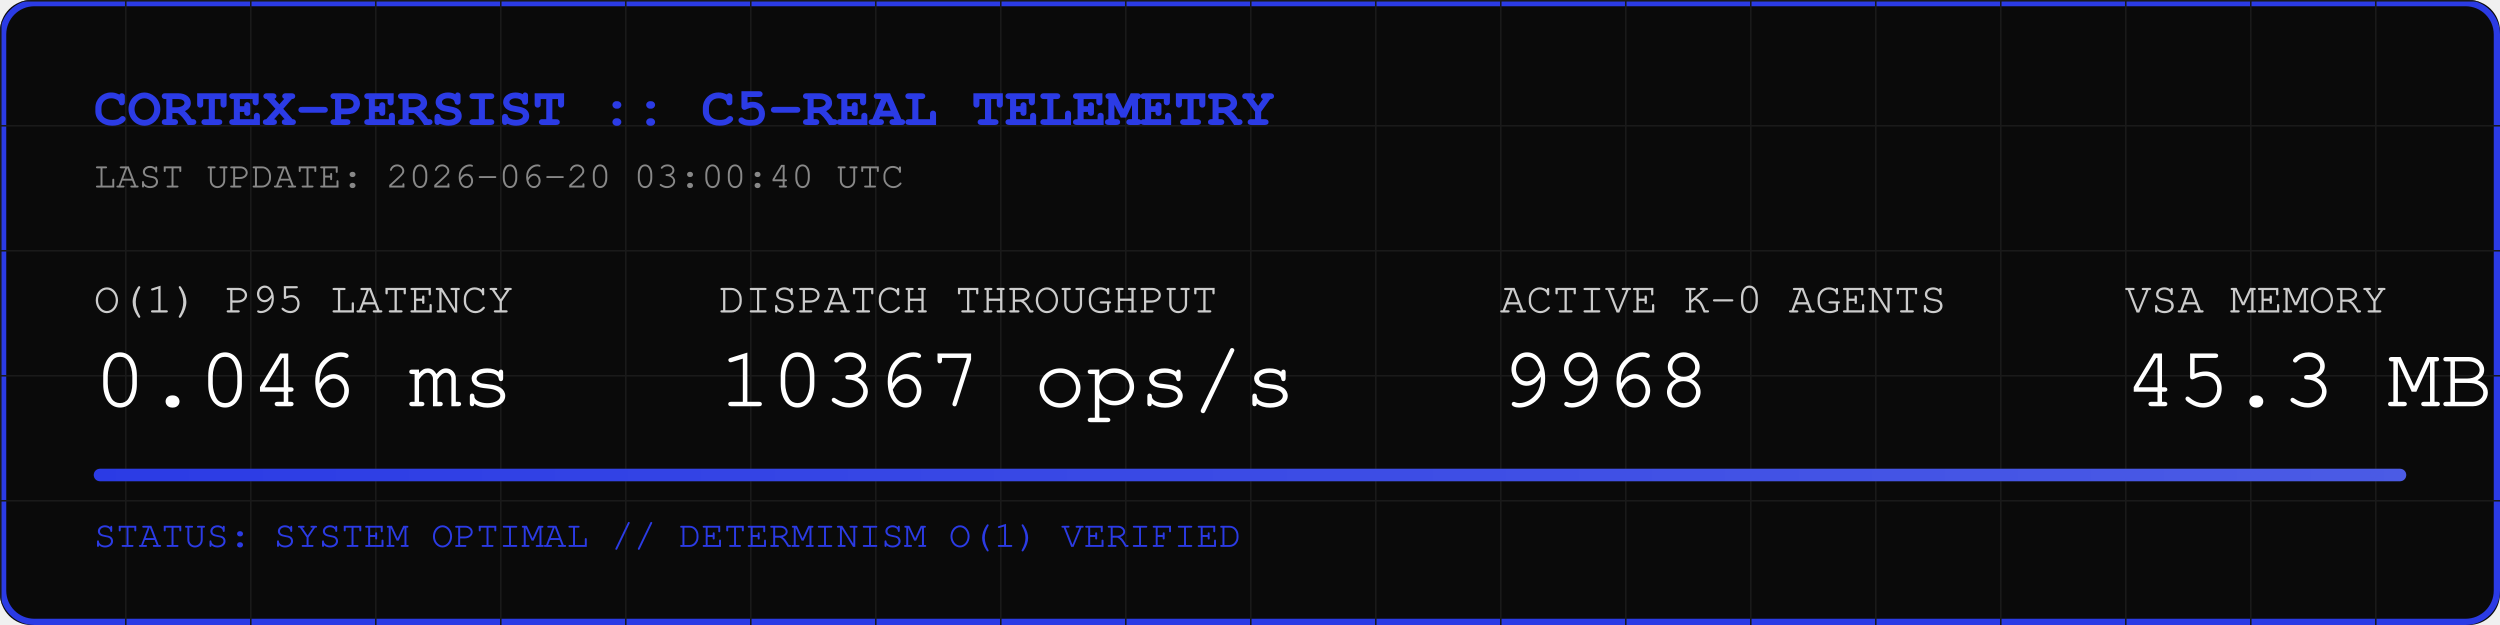
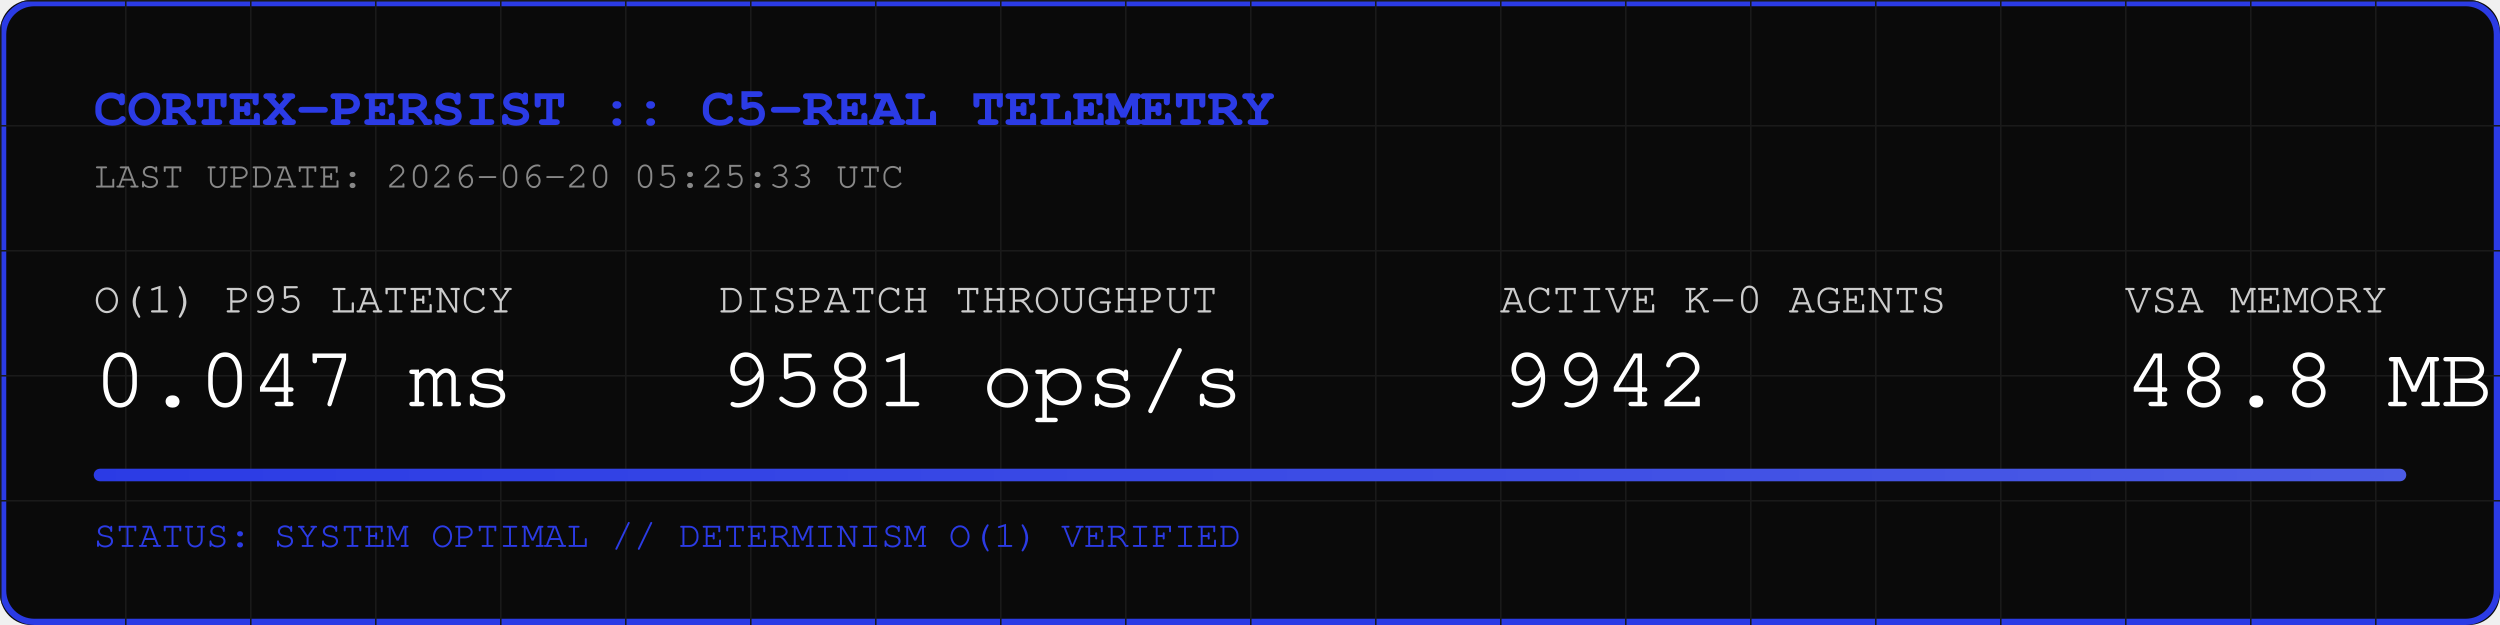
<svg xmlns="http://www.w3.org/2000/svg" width="800" height="200" viewBox="0 0 800 200">
  <rect width="800" height="200" fill="#0A0A0A" rx="10" />
  <rect width="798" height="198" x="1" y="1" fill="none" stroke="#2B3BE5" stroke-width="2" rx="10" />
  <defs>
    <pattern id="grid" width="40" height="40" patternUnits="userSpaceOnUse">
      <path d="M 40 0 L 0 0 0 40" fill="none" stroke="#1A1A1A" stroke-width="1" />
    </pattern>
    <linearGradient id="neon" x1="0%" y1="0%" x2="100%" y2="0%">
      <stop offset="0%" stop-color="#2B3BE5" />
      <stop offset="100%" stop-color="#4B5BE5" />
    </linearGradient>
  </defs>
  <rect width="800" height="200" fill="url(#grid)" rx="10" />
  <text x="30" y="40" font-family="Courier, monospace" font-size="18" fill="#2B3BE5" font-weight="bold">CORTEX-PERSIST :: C5-REAL TELEMETRY</text>
-   <text x="30" y="60" font-family="Courier, monospace" font-size="12" fill="#888888">LAST UPDATE: 2026-06-20 03:00:40 UTC</text>
+   <text x="30" y="60" font-family="Courier, monospace" font-size="12" fill="#888888">LAST UPDATE: 2026-06-20 05:25:33 UTC</text>
  <g transform="translate(30, 100)">
    <text x="0" y="0" font-family="Courier, monospace" font-size="14" fill="#CCCCCC">O(1) P95 LATENCY</text>
-     <text x="0" y="30" font-family="Courier, monospace" font-size="28" fill="#FFFFFF">0.046 ms</text>
+     <text x="0" y="30" font-family="Courier, monospace" font-size="28" fill="#FFFFFF">0.047 ms</text>
    <text x="200" y="0" font-family="Courier, monospace" font-size="14" fill="#CCCCCC">DISPATCH THROUGHPUT</text>
-     <text x="200" y="30" font-family="Courier, monospace" font-size="28" fill="#FFFFFF">10367 ops/s</text>
+     <text x="200" y="30" font-family="Courier, monospace" font-size="28" fill="#FFFFFF">9581 ops/s</text>
    <text x="450" y="0" font-family="Courier, monospace" font-size="14" fill="#CCCCCC">ACTIVE K-0 AGENTS</text>
-     <text x="450" y="30" font-family="Courier, monospace" font-size="28" fill="#FFFFFF">9968</text>
+     <text x="450" y="30" font-family="Courier, monospace" font-size="28" fill="#FFFFFF">9942</text>
    <text x="650" y="0" font-family="Courier, monospace" font-size="14" fill="#CCCCCC">VSA MEMORY</text>
-     <text x="650" y="30" font-family="Courier, monospace" font-size="28" fill="#FFFFFF">45.3 MB</text>
+     <text x="650" y="30" font-family="Courier, monospace" font-size="28" fill="#FFFFFF">48.8 MB</text>
  </g>
  <rect x="30" y="150" width="740" height="4" fill="#1A1A1A" rx="2" />
  <rect x="30" y="150" width="740" height="4" fill="url(#neon)" rx="2" />
  <text x="30" y="175" font-family="Courier, monospace" font-size="12" fill="#2B3BE5">STATUS: SYSTEM OPTIMAL // DETERMINISM O(1) VERIFIED</text>
</svg>
